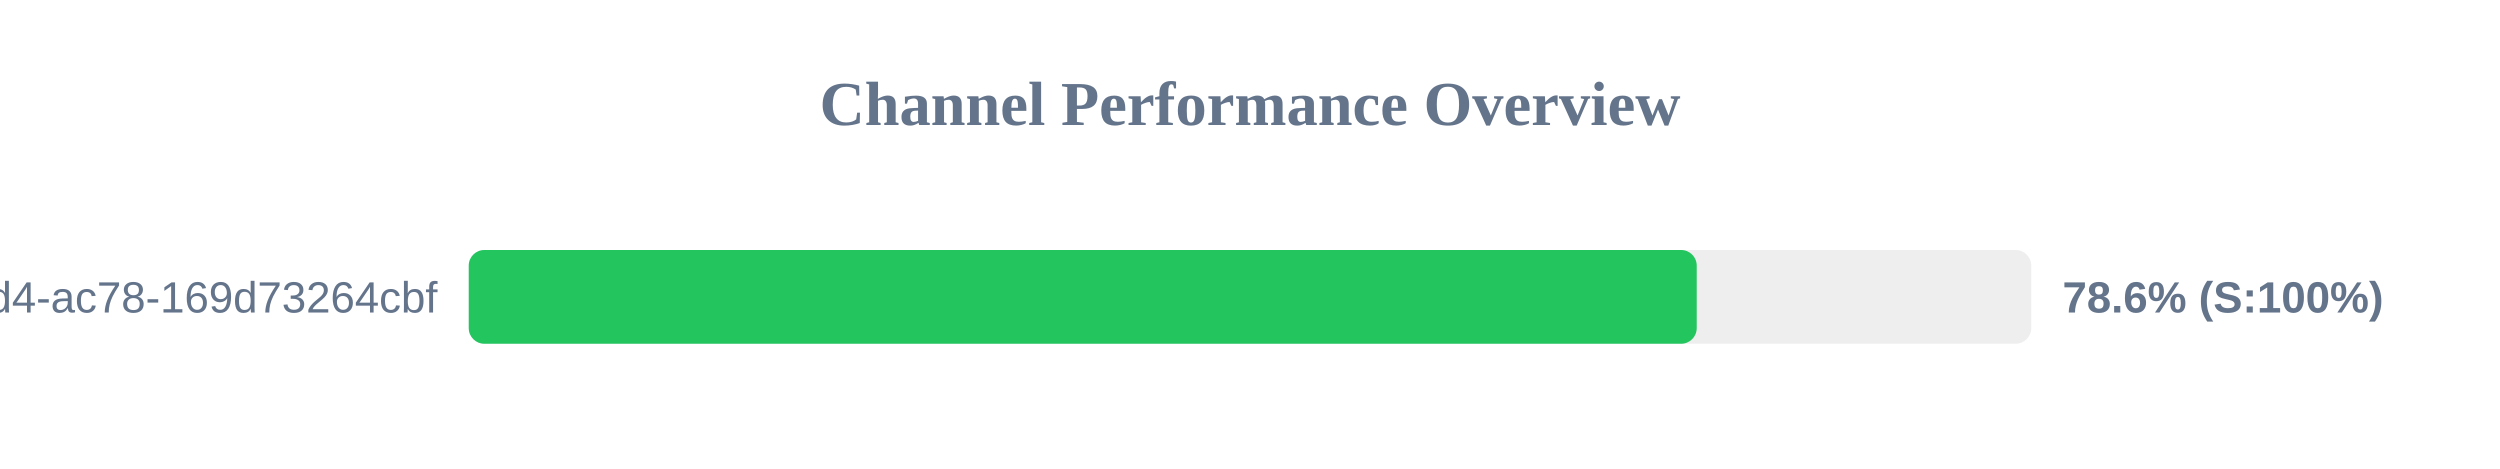
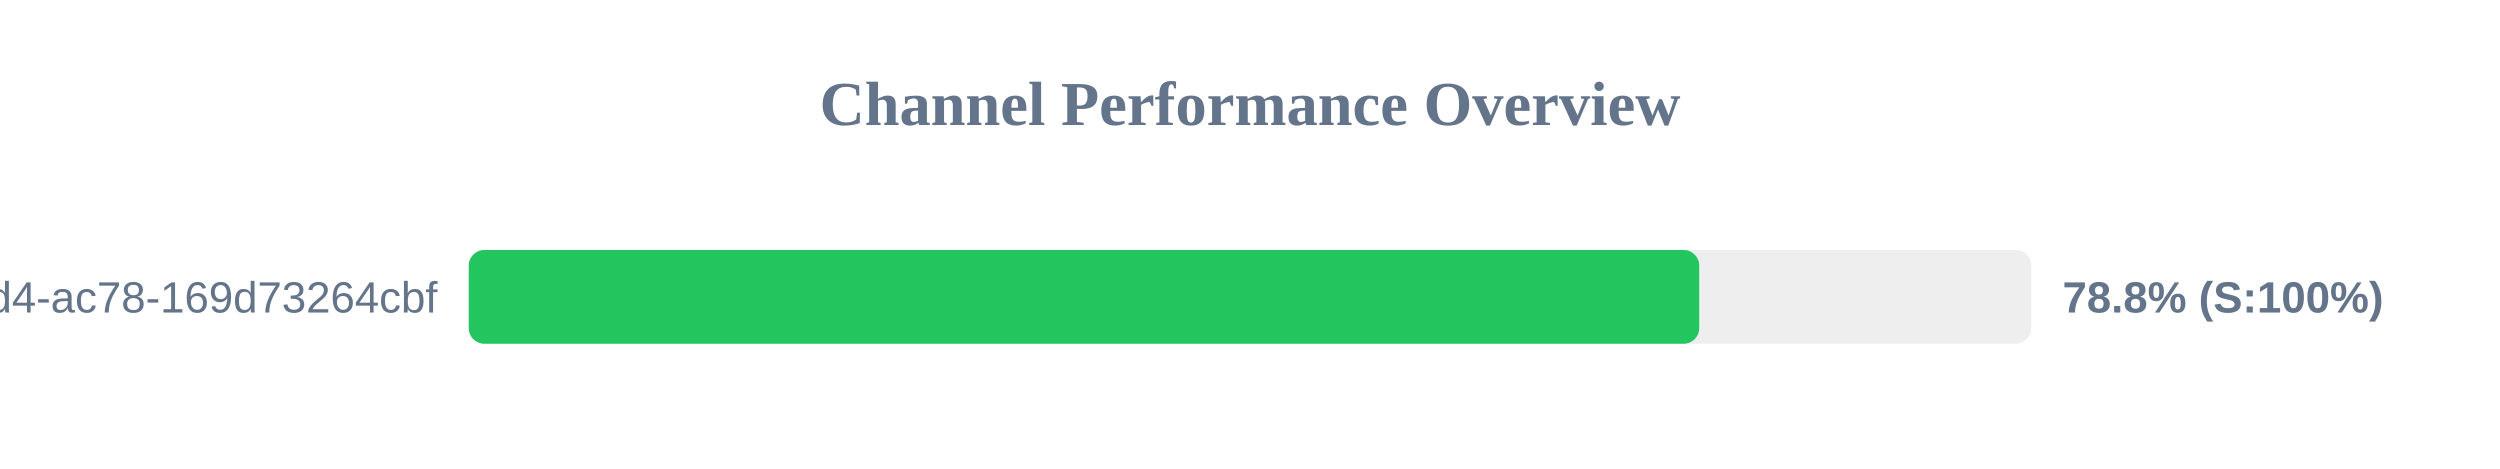
<svg xmlns="http://www.w3.org/2000/svg" width="800" height="150" version="1.1">
  <style>
        .row { font: 14px Arial; fill: #64748b; }
        .score { font: bold 14px Arial; fill: #64748b; }
    </style>
  <text x="400" y="40" text-anchor="middle" font-size="20px" font-weight="bold" fill="#64748b">Channel Performance Overview</text>
  <rect x="150" y="80" width="500" height="30" fill="#eee" rx="5" />
-   <rect x="150" y="80" width="392.95" height="30" fill="#22c55e" rx="5" />
+   <rect x="150" y="80" width="393.75" height="30" fill="#22c55e" rx="5" />
  <text x="140" y="100" text-anchor="end" class="row">?uuid=48c2c901-72e6-46d4-ac78-169d73264cbf</text>
-   <text x="660" y="100" text-anchor="start" class="score">78.6% (S:100%)</text>
+   <text x="660" y="100" text-anchor="start" class="score">78.8% (S:100%)</text>
</svg>
